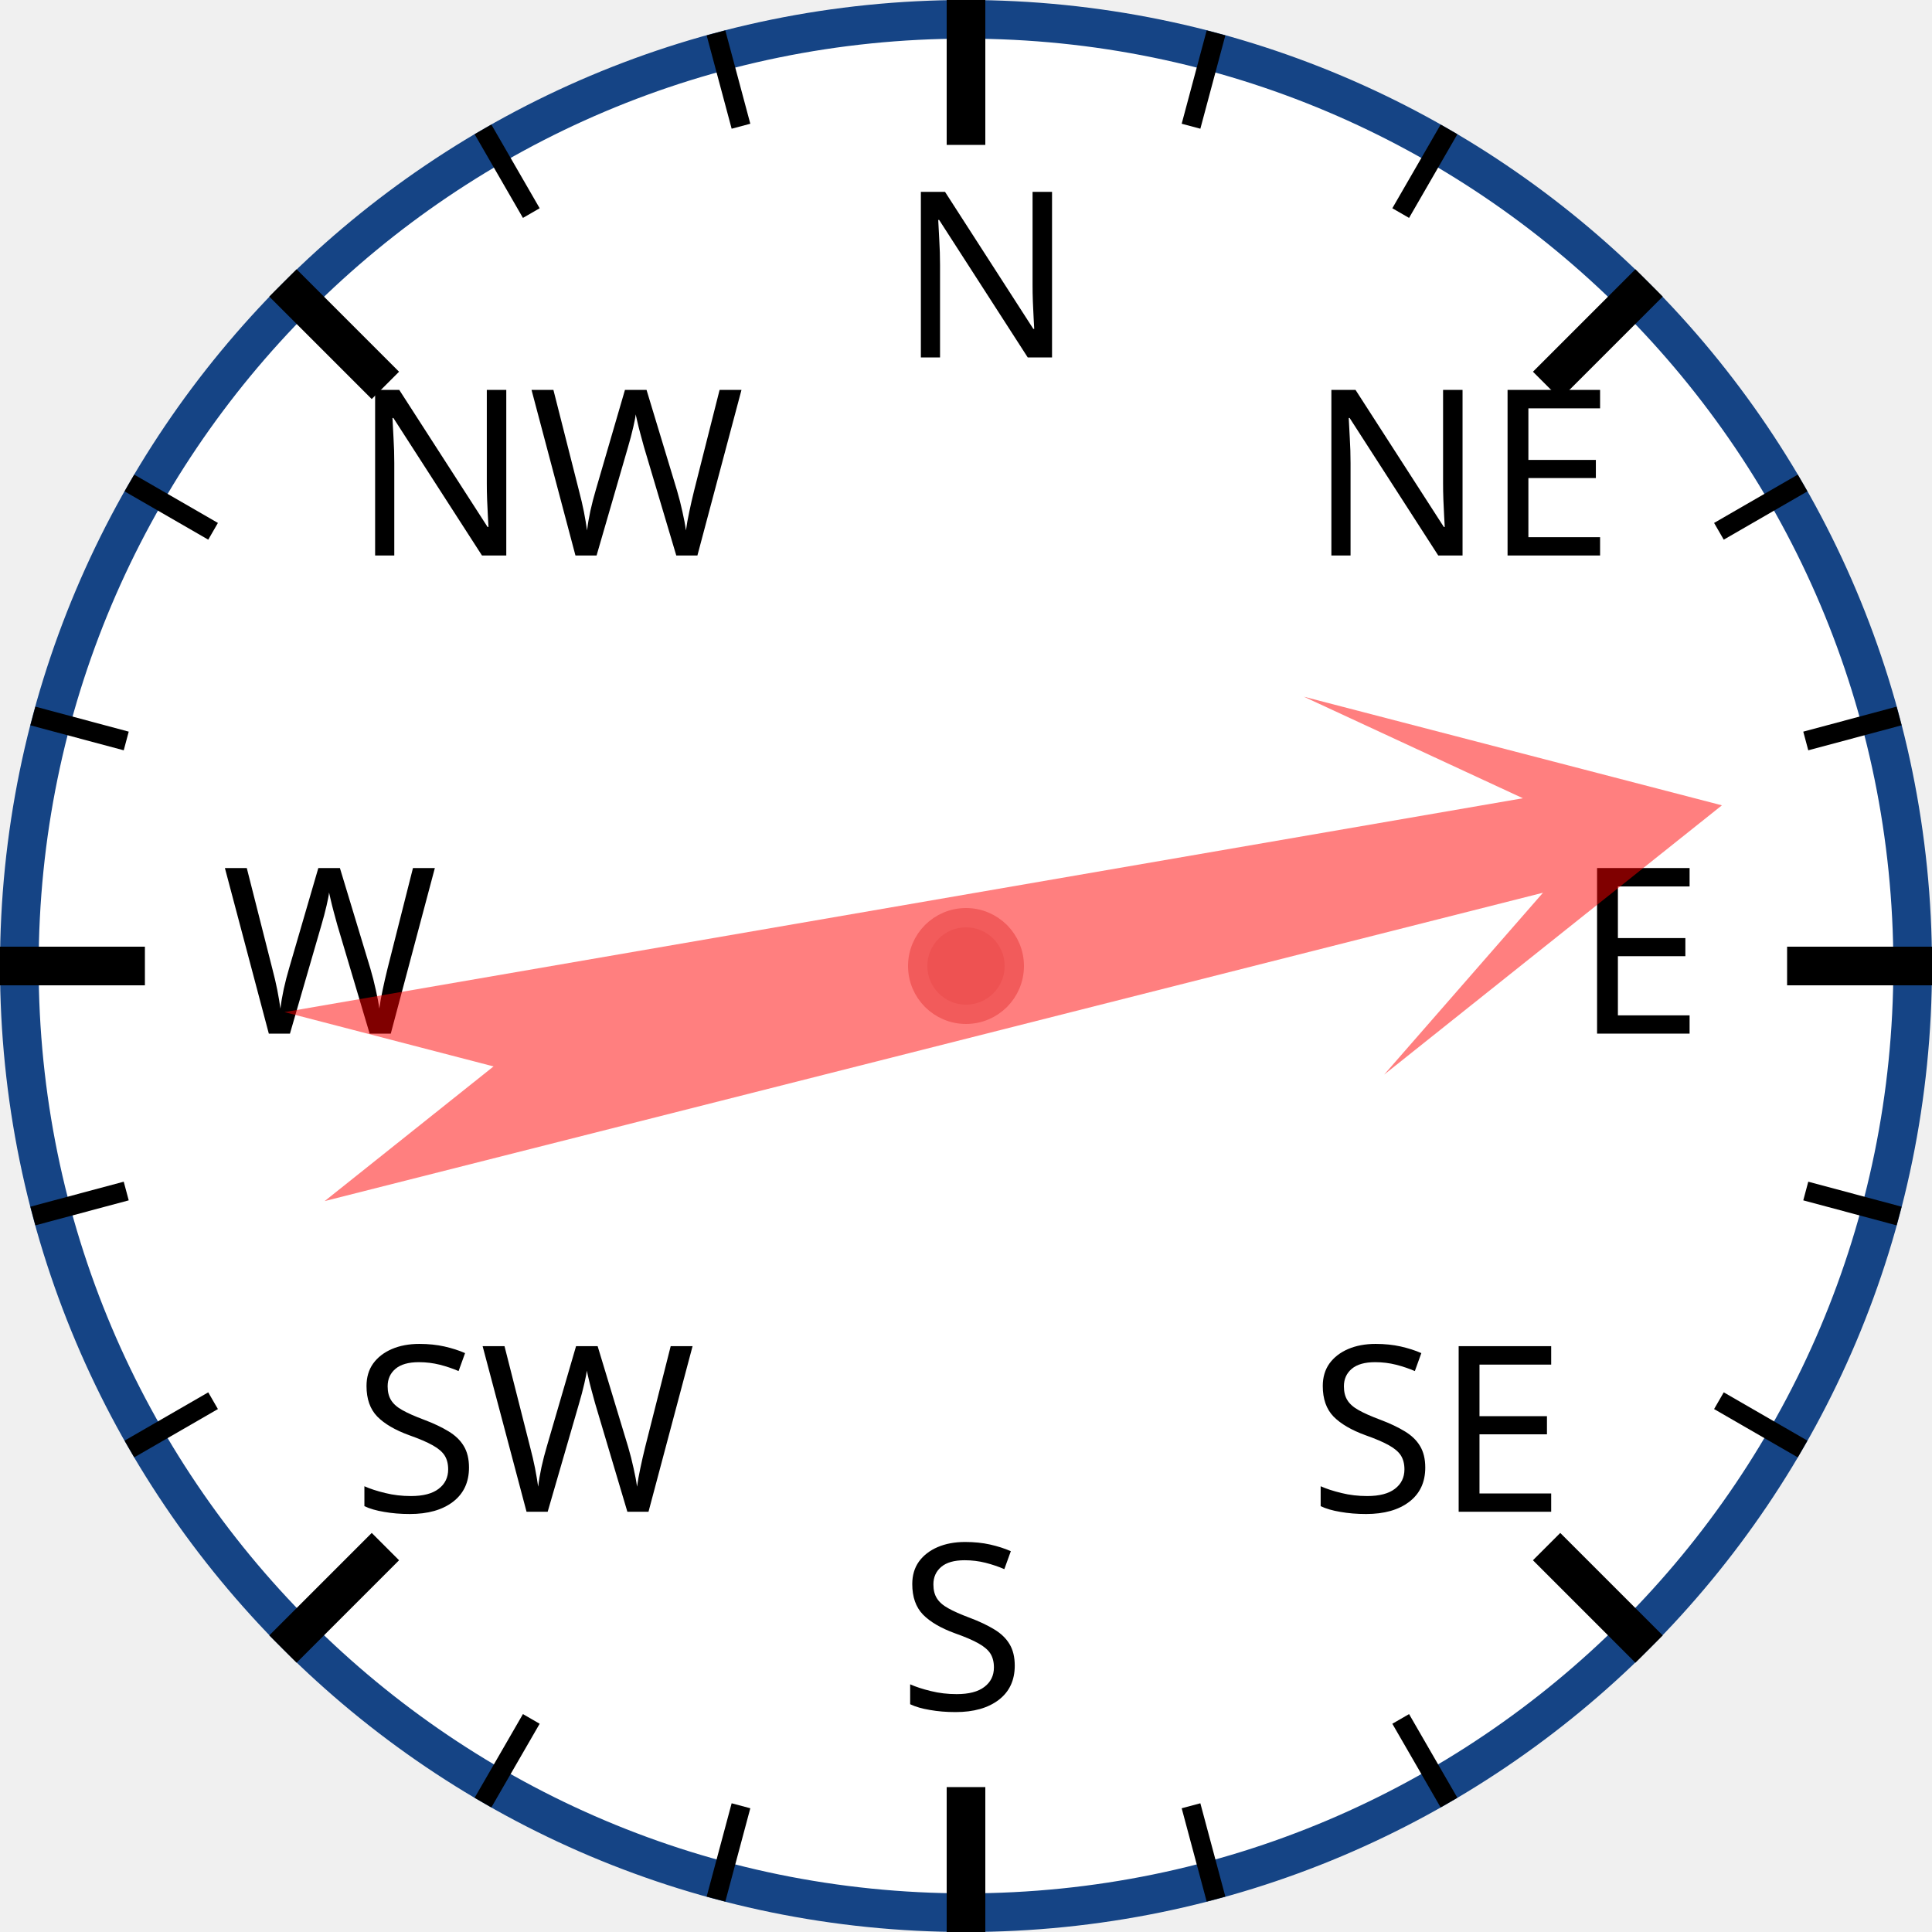
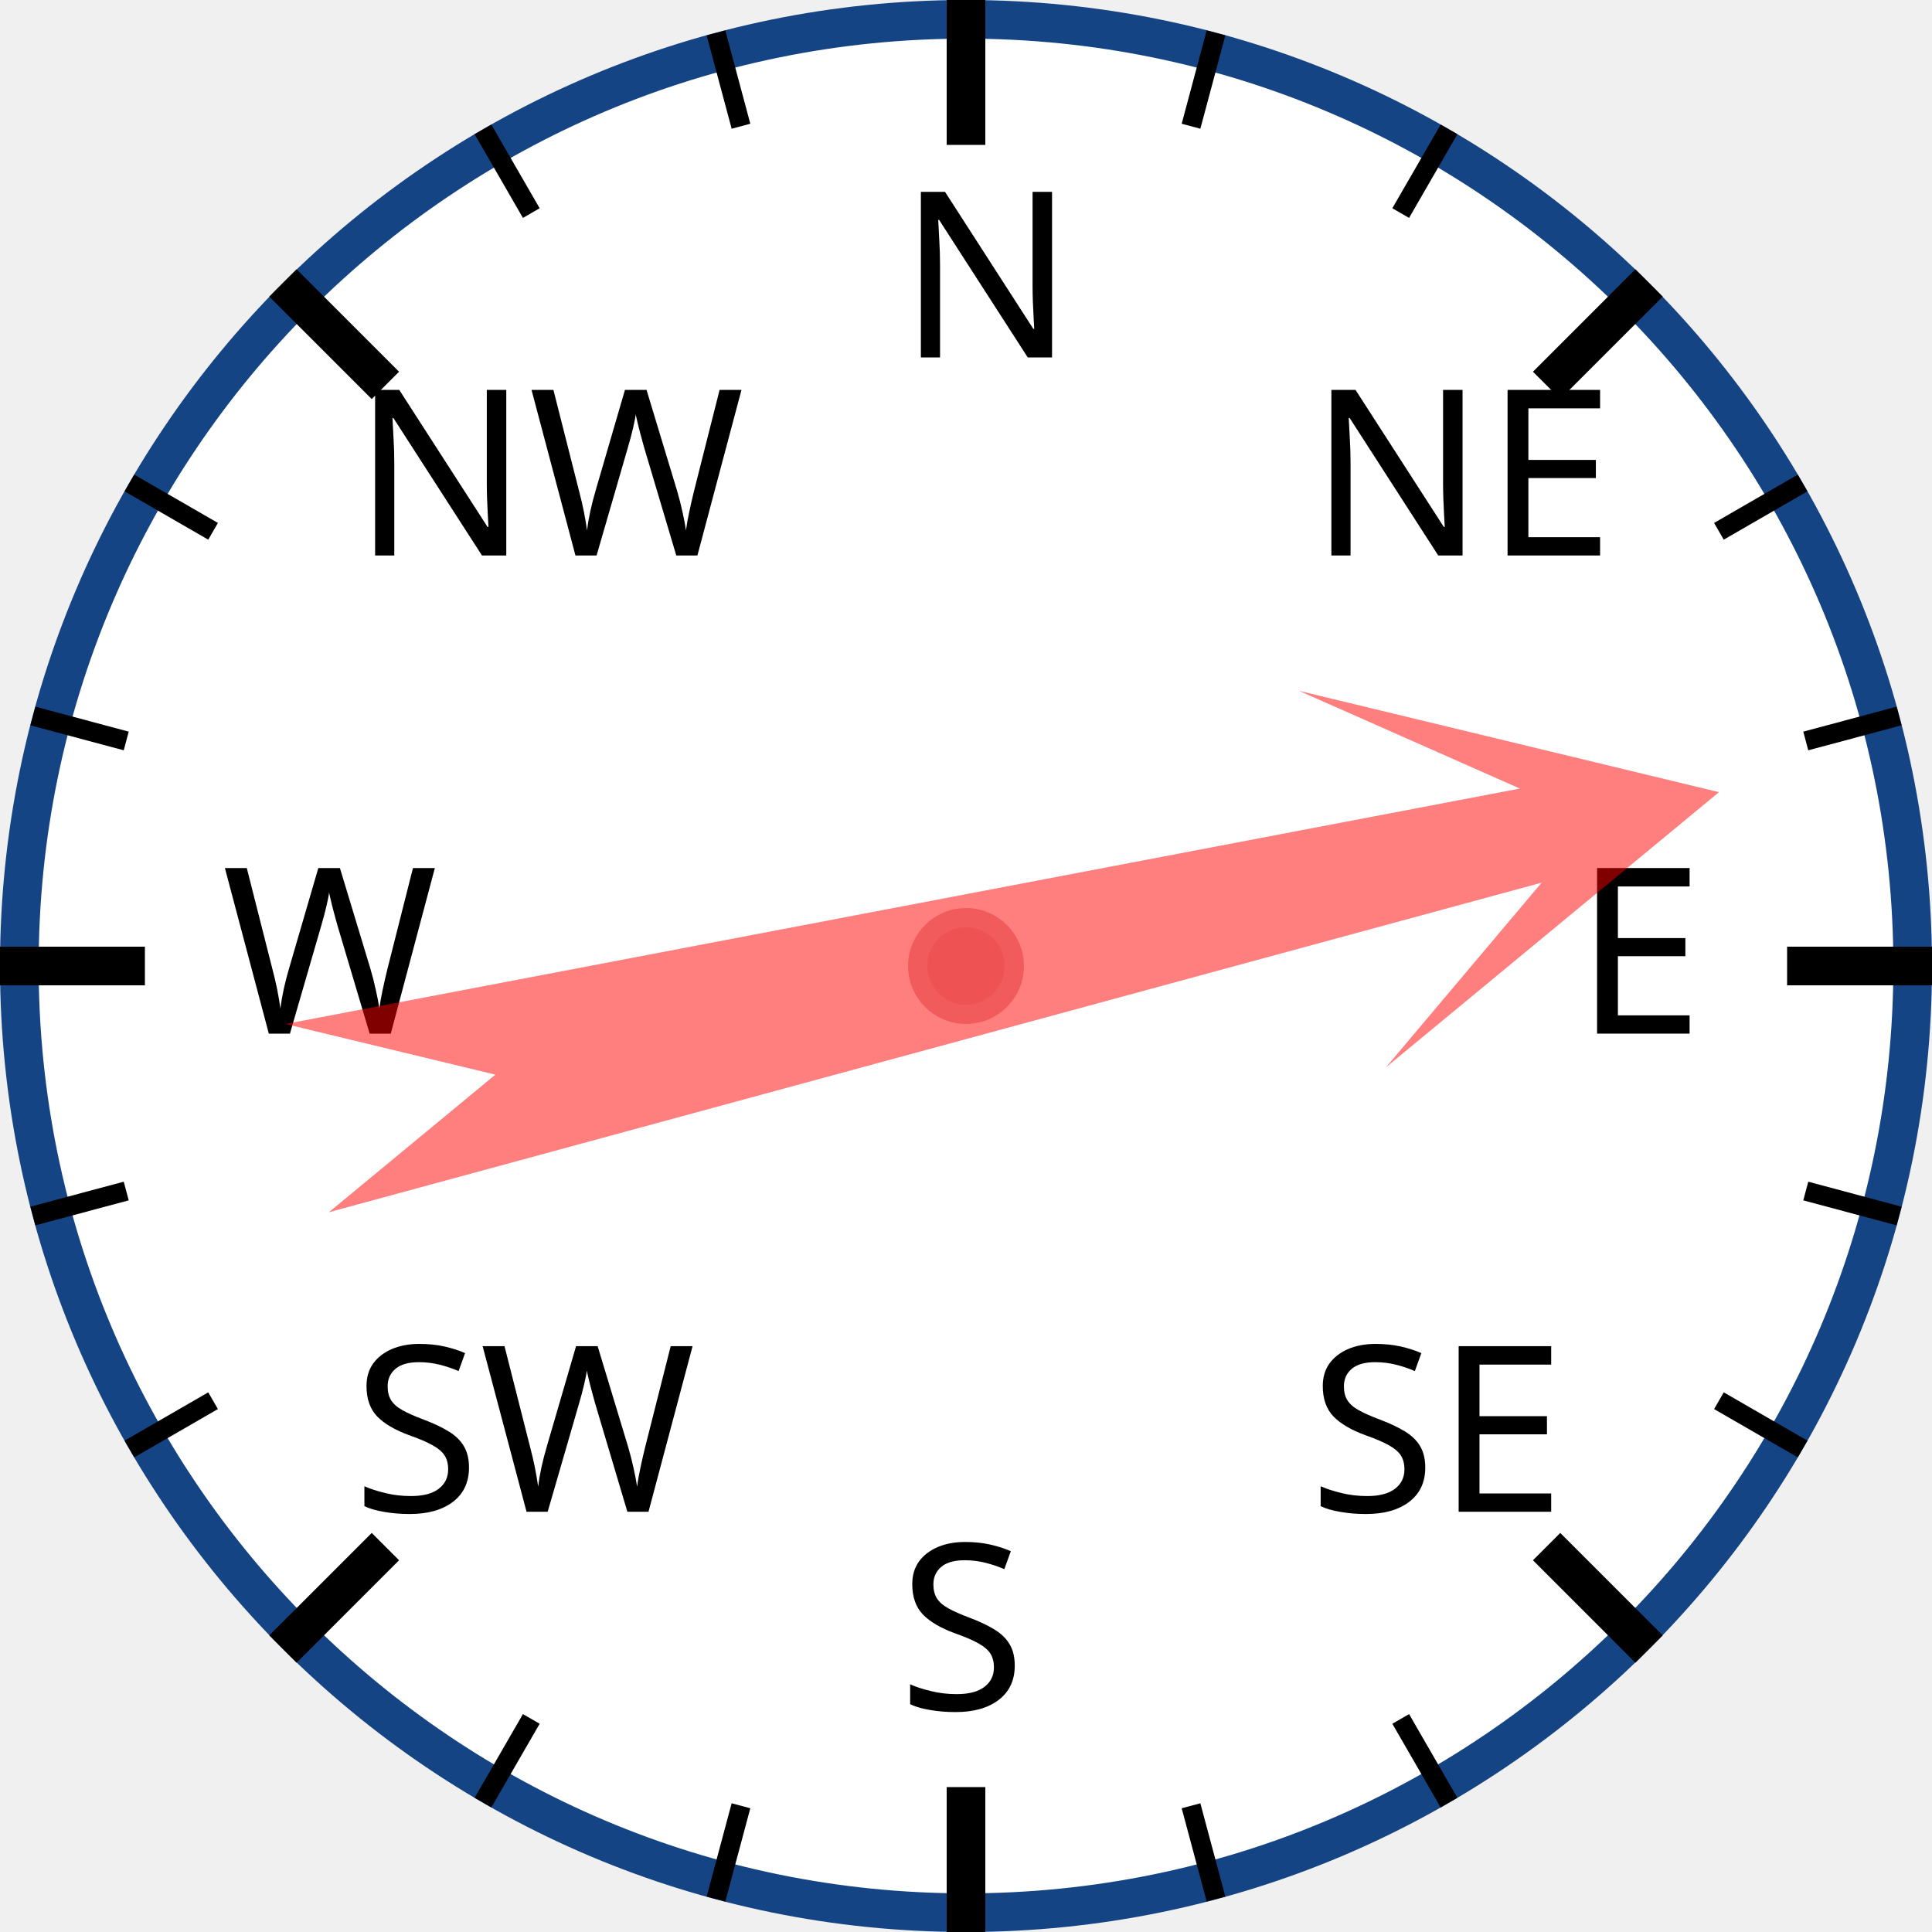
<svg xmlns="http://www.w3.org/2000/svg" width="120px" height="120px" viewBox="0 0 200 200">
  <circle cx="100" cy="100" r="98" style="fill: white; stroke: #154485; stroke-width: 4;" />
  <text x="93.0" y="37.0" style="font-family: sans-serif; font-size: 18pt;">N</text>
  <line x1="100.0" y1="0.0" x2="100.0" y2="15.0" style="stroke: black; stroke-width: 4;" />
  <line x1="74.118" y1="3.407" x2="76.706" y2="13.067" style="stroke: black; stroke-width: 2;" />
  <line x1="50" y1="13.397" x2="55" y2="22.058" style="stroke: black; stroke-width: 2;" />
  <text x="36.503" y="57.503" style="font-family: sans-serif; font-size: 18pt;">NW</text>
  <line x1="29.289" y1="29.289" x2="39.896" y2="39.896" style="stroke: black; stroke-width: 4;" />
  <line x1="13.397" y1="50" x2="22.058" y2="55" style="stroke: black; stroke-width: 2;" />
  <line x1="3.407" y1="74.118" x2="13.067" y2="76.706" style="stroke: black; stroke-width: 2;" />
  <text x="23.0" y="107.0" style="font-family: sans-serif; font-size: 18pt;">W</text>
  <line x1="0.0" y1="100.0" x2="15.0" y2="100.0" style="stroke: black; stroke-width: 4;" />
  <line x1="3.407" y1="125.882" x2="13.067" y2="123.294" style="stroke: black; stroke-width: 2;" />
  <line x1="13.397" y1="150" x2="22.058" y2="145" style="stroke: black; stroke-width: 2;" />
  <text x="36.503" y="156.497" style="font-family: sans-serif; font-size: 18pt;">SW</text>
  <line x1="29.289" y1="170.711" x2="39.896" y2="160.104" style="stroke: black; stroke-width: 4;" />
  <line x1="50" y1="186.603" x2="55" y2="177.942" style="stroke: black; stroke-width: 2;" />
  <line x1="74.118" y1="196.593" x2="76.706" y2="186.933" style="stroke: black; stroke-width: 2;" />
  <text x="93" y="177.0" style="font-family: sans-serif; font-size: 18pt;">S</text>
  <line x1="100" y1="200.0" x2="100" y2="185.0" style="stroke: black; stroke-width: 4;" />
  <line x1="125.882" y1="196.593" x2="123.294" y2="186.933" style="stroke: black; stroke-width: 2;" />
  <line x1="150.0" y1="186.603" x2="145.0" y2="177.942" style="stroke: black; stroke-width: 2;" />
  <text x="135.497" y="156.497" style="font-family: sans-serif; font-size: 18pt;">SE</text>
  <line x1="170.711" y1="170.711" x2="160.104" y2="160.104" style="stroke: black; stroke-width: 4;" />
  <line x1="186.603" y1="150" x2="177.942" y2="145" style="stroke: black; stroke-width: 2;" />
  <line x1="196.593" y1="125.882" x2="186.933" y2="123.294" style="stroke: black; stroke-width: 2;" />
  <text x="163.0" y="107" style="font-family: sans-serif; font-size: 18pt;">E</text>
  <line x1="200.0" y1="100" x2="185.0" y2="100" style="stroke: black; stroke-width: 4;" />
  <line x1="196.593" y1="74.118" x2="186.933" y2="76.706" style="stroke: black; stroke-width: 2;" />
  <line x1="186.603" y1="50" x2="177.942" y2="55" style="stroke: black; stroke-width: 2;" />
  <text x="135.497" y="57.503" style="font-family: sans-serif; font-size: 18pt;">NE</text>
  <line x1="170.711" y1="29.289" x2="160.104" y2="39.896" style="stroke: black; stroke-width: 4;" />
  <line x1="150" y1="13.397" x2="145" y2="22.058" style="stroke: black; stroke-width: 2;" />
  <line x1="125.882" y1="3.407" x2="123.294" y2="13.067" style="stroke: black; stroke-width: 2;" />
-   <polygon points="100 20 120 60 105 40 110 170 100 150 90 170 95 40 80 60" style="fill: red; fill-opacity: 0.5;" transform="rotate(78,100,100)" />
+   <polygon points="100 20 120 60 105 40 110 170 100 150 90 170 95 40 80 60" style="fill: red; fill-opacity: 0.5;" transform="rotate(77,100,100)" />
  <circle cx="100" cy="100" r="5" style="fill: #EE5252; stroke: #F25B5B; stroke-width: 2;" />
</svg>
